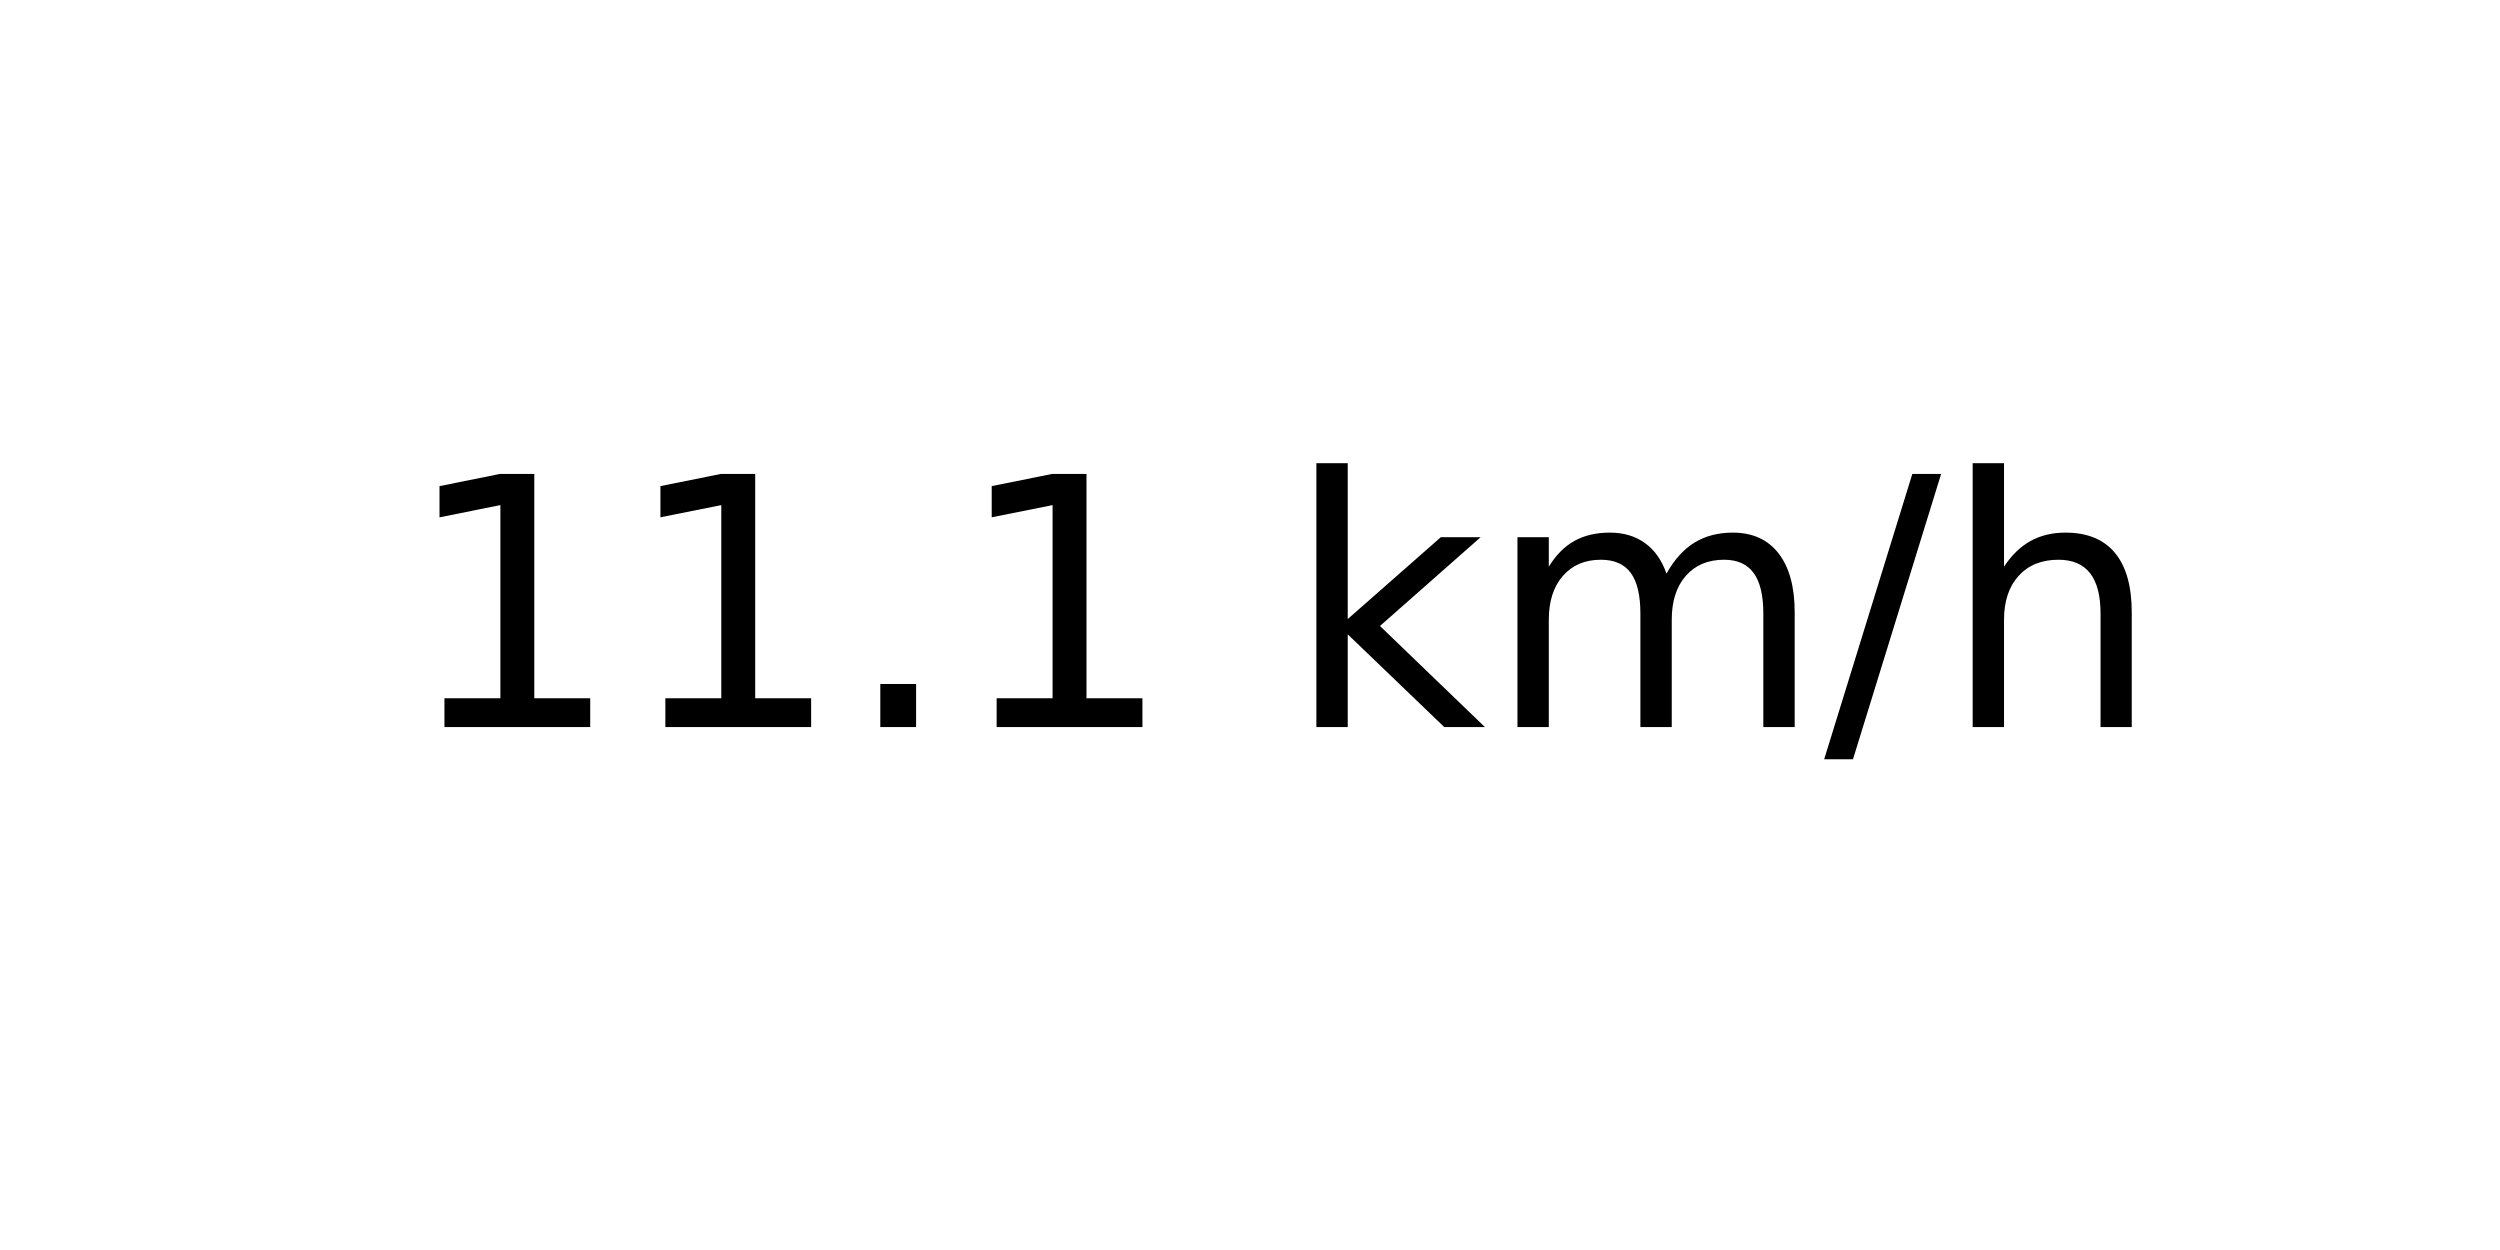
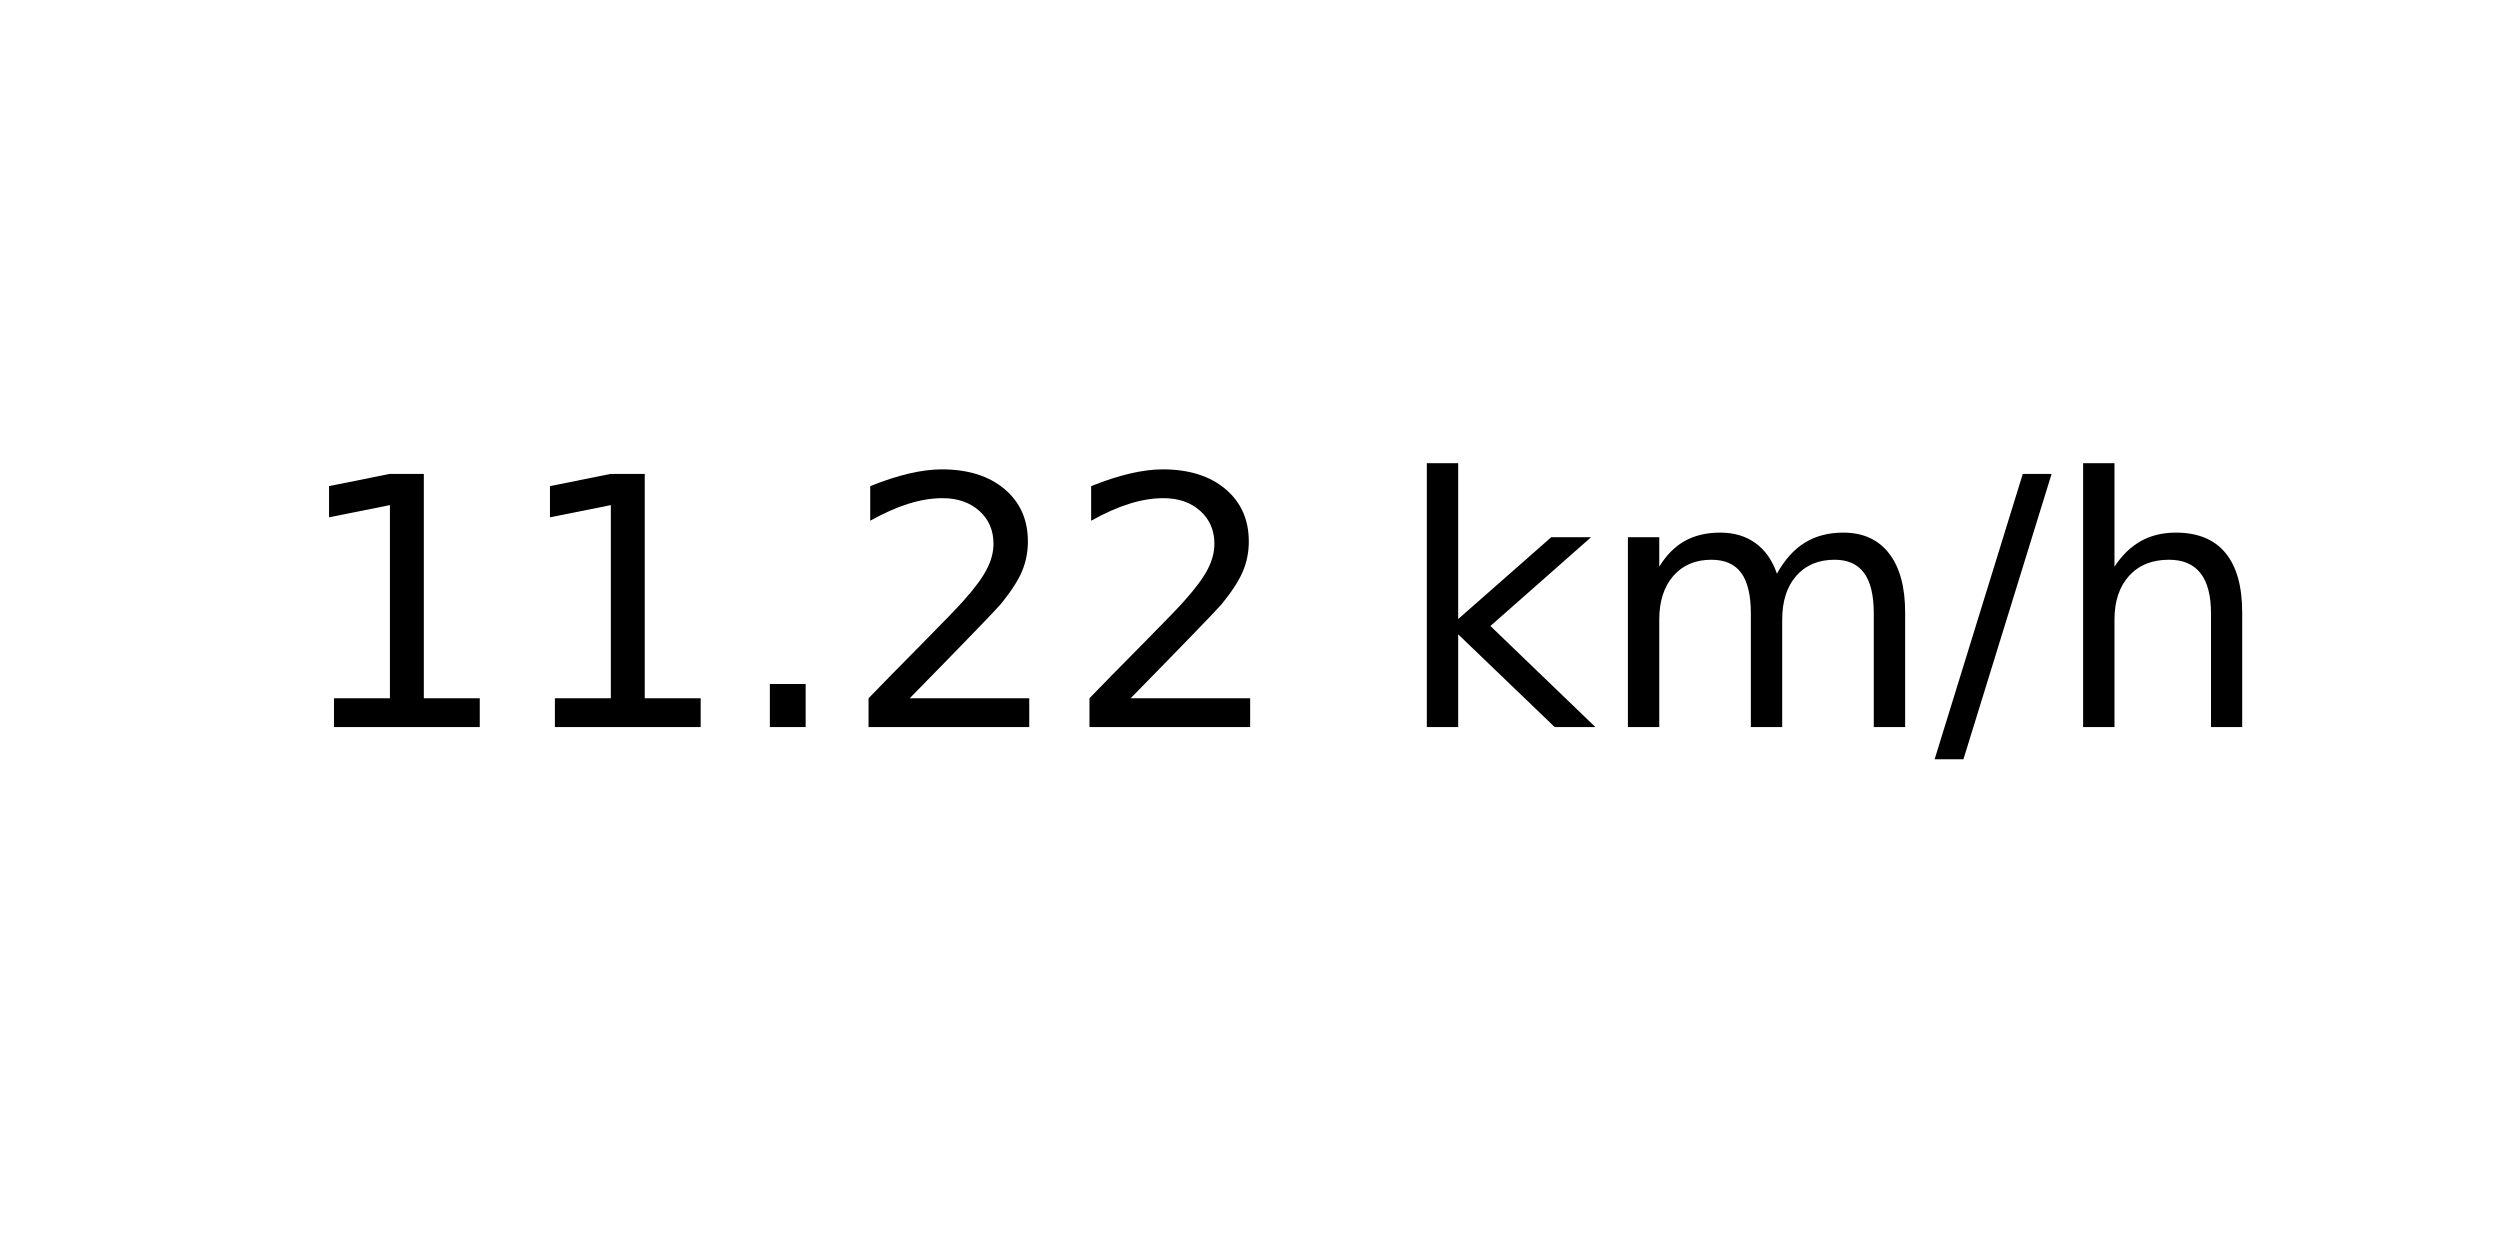
<svg xmlns="http://www.w3.org/2000/svg" xmlns:xlink="http://www.w3.org/1999/xlink" width="72pt" height="36pt" viewBox="0 0 72 36" version="1.1">
  <defs>
    <style type="text/css">*{stroke-linejoin: round; stroke-linecap: butt}</style>
  </defs>
  <g id="figure_1">
    <g id="axes_1">
      <g id="text_1">
-         <g transform="translate(11.55937 20.93937) scale(0.1 -0.1)">
+         <g transform="translate(8.378125 20.93937) scale(0.1 -0.1)">
          <defs>
            <path id="DejaVuSans-31" d="M 794 531  L 1825 531  L 1825 4091  L 703 3866  L 703 4441  L 1819 4666  L 2450 4666  L 2450 531  L 3481 531  L 3481 0  L 794 0  L 794 531  z " transform="scale(0.015625)" />
            <path id="DejaVuSans-2e" d="M 684 794  L 1344 794  L 1344 0  L 684 0  L 684 794  z " transform="scale(0.015625)" />
+             <path id="DejaVuSans-32" d="M 1228 531  L 3431 531  L 3431 0  L 469 0  L 469 531  Q 828 903 1448 1529  Q 2069 2156 2228 2338  Q 2531 2678 2651 2914  Q 2772 3150 2772 3378  Q 2772 3750 2511 3984  Q 2250 4219 1831 4219  Q 1534 4219 1204 4116  Q 875 4013 500 3803  L 500 4441  Q 881 4594 1212 4672  Q 1544 4750 1819 4750  Q 2544 4750 2975 4387  Q 3406 4025 3406 3419  Q 3406 3131 3298 2873  Q 3191 2616 2906 2266  Q 2828 2175 2409 1742  Q 1991 1309 1228 531  z " transform="scale(0.015625)" />
            <path id="DejaVuSans-20" transform="scale(0.015625)" />
            <path id="DejaVuSans-6b" d="M 581 4863  L 1159 4863  L 1159 1991  L 2875 3500  L 3609 3500  L 1753 1863  L 3688 0  L 2938 0  L 1159 1709  L 1159 0  L 581 0  L 581 4863  z " transform="scale(0.015625)" />
            <path id="DejaVuSans-6d" d="M 3328 2828  Q 3544 3216 3844 3400  Q 4144 3584 4550 3584  Q 5097 3584 5394 3201  Q 5691 2819 5691 2113  L 5691 0  L 5113 0  L 5113 2094  Q 5113 2597 4934 2840  Q 4756 3084 4391 3084  Q 3944 3084 3684 2787  Q 3425 2491 3425 1978  L 3425 0  L 2847 0  L 2847 2094  Q 2847 2600 2669 2842  Q 2491 3084 2119 3084  Q 1678 3084 1418 2786  Q 1159 2488 1159 1978  L 1159 0  L 581 0  L 581 3500  L 1159 3500  L 1159 2956  Q 1356 3278 1631 3431  Q 1906 3584 2284 3584  Q 2666 3584 2933 3390  Q 3200 3197 3328 2828  z " transform="scale(0.015625)" />
            <path id="DejaVuSans-2f" d="M 1625 4666  L 2156 4666  L 531 -594  L 0 -594  L 1625 4666  z " transform="scale(0.015625)" />
            <path id="DejaVuSans-68" d="M 3513 2113  L 3513 0  L 2938 0  L 2938 2094  Q 2938 2591 2744 2837  Q 2550 3084 2163 3084  Q 1697 3084 1428 2787  Q 1159 2491 1159 1978  L 1159 0  L 581 0  L 581 4863  L 1159 4863  L 1159 2956  Q 1366 3272 1645 3428  Q 1925 3584 2291 3584  Q 2894 3584 3203 3211  Q 3513 2838 3513 2113  z " transform="scale(0.015625)" />
          </defs>
          <use xlink:href="#DejaVuSans-31" />
          <use xlink:href="#DejaVuSans-31" x="63.623" />
          <use xlink:href="#DejaVuSans-2e" x="127.246" />
-           <use xlink:href="#DejaVuSans-31" x="159.033" />
-           <use xlink:href="#DejaVuSans-20" x="222.656" />
-           <use xlink:href="#DejaVuSans-6b" x="254.443" />
-           <use xlink:href="#DejaVuSans-6d" x="312.354" />
-           <use xlink:href="#DejaVuSans-2f" x="409.766" />
-           <use xlink:href="#DejaVuSans-68" x="443.457" />
+           <use xlink:href="#DejaVuSans-32" x="159.033" />
+           <use xlink:href="#DejaVuSans-32" x="222.656" />
+           <use xlink:href="#DejaVuSans-20" x="286.279" />
+           <use xlink:href="#DejaVuSans-6b" x="318.066" />
+           <use xlink:href="#DejaVuSans-6d" x="375.977" />
+           <use xlink:href="#DejaVuSans-2f" x="473.389" />
+           <use xlink:href="#DejaVuSans-68" x="507.08" />
        </g>
      </g>
    </g>
  </g>
</svg>
